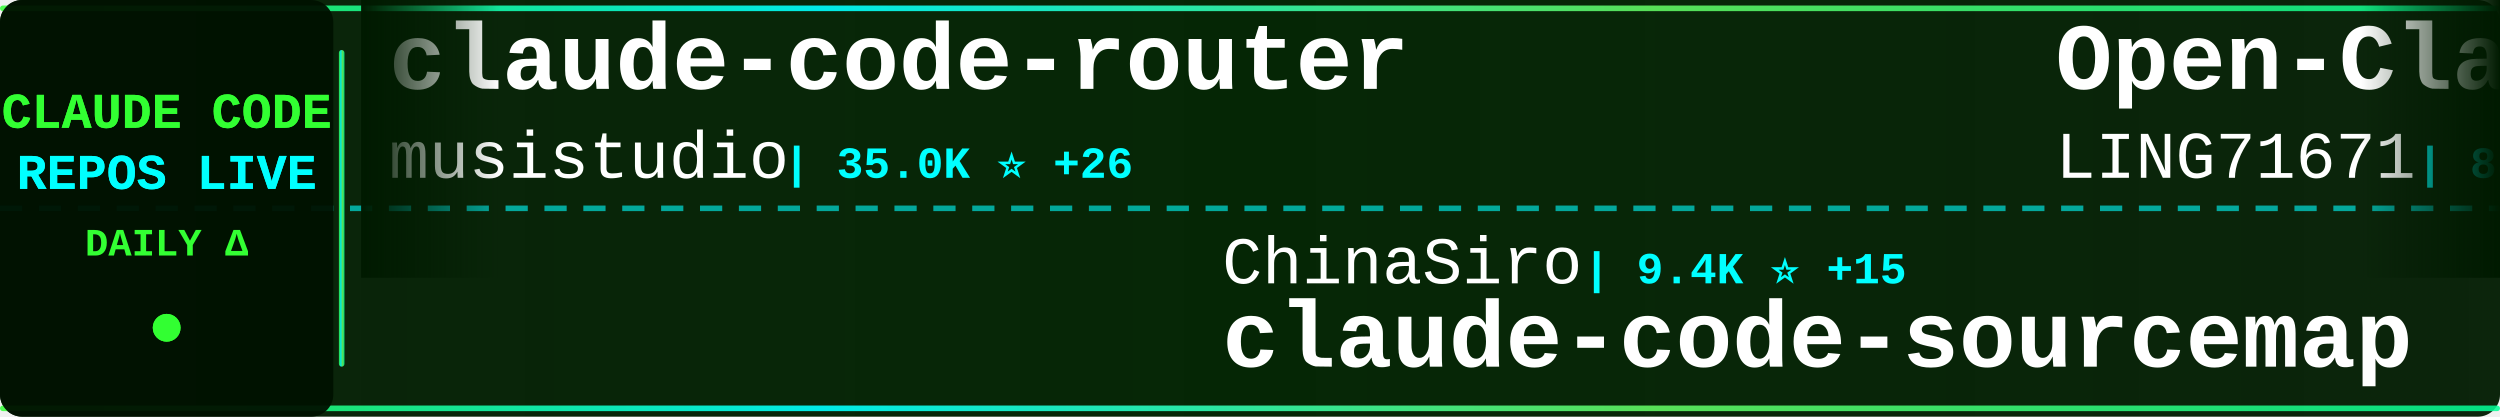
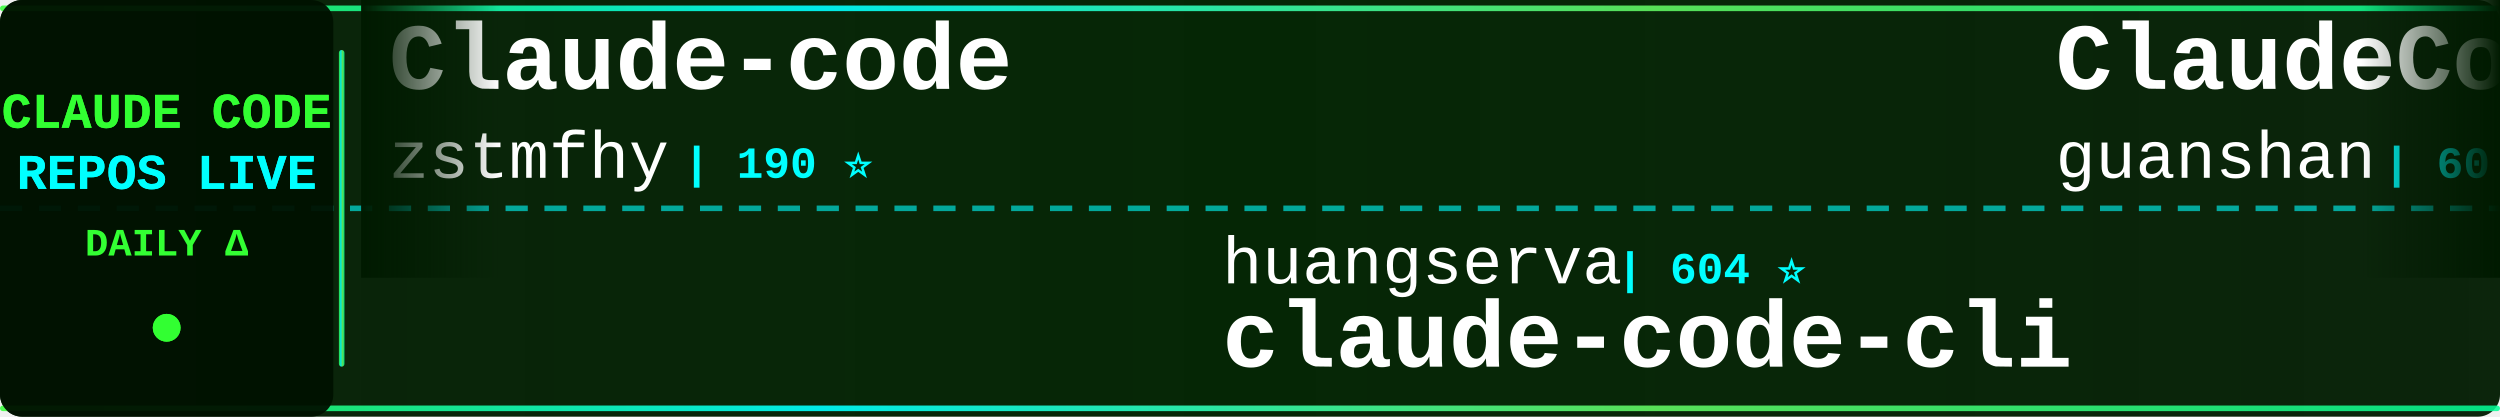
<svg xmlns="http://www.w3.org/2000/svg" width="900" height="150">
  <defs>
    <linearGradient id="tickerBg" x1="0%" y1="0%" x2="100%" y2="0%">
      <stop offset="0%" style="stop-color:#001a00;stop-opacity:0.95" />
      <stop offset="50%" style="stop-color:#002200;stop-opacity:0.98" />
      <stop offset="100%" style="stop-color:#001a00;stop-opacity:0.95" />
    </linearGradient>
    <linearGradient id="borderGrad" x1="0%" y1="0%" x2="100%" y2="0%">
      <stop offset="0%" style="stop-color:#33ff33;stop-opacity:0.85">
        <animate attributeName="stop-opacity" values="0.85;1;0.85" dur="2s" repeatCount="indefinite" />
      </stop>
      <stop offset="33%" style="stop-color:#00ffff;stop-opacity:0.9">
        <animate attributeName="stop-opacity" values="0.9;1;0.9" dur="2.2s" repeatCount="indefinite" />
      </stop>
      <stop offset="66%" style="stop-color:#66ff66;stop-opacity:0.85">
        <animate attributeName="stop-opacity" values="0.85;1;0.85" dur="1.8s" repeatCount="indefinite" />
      </stop>
      <stop offset="100%" style="stop-color:#00ff99;stop-opacity:0.85">
        <animate attributeName="stop-opacity" values="0.85;1;0.85" dur="2s" repeatCount="indefinite" />
      </stop>
    </linearGradient>
    <filter id="textGlow">
      <feGaussianBlur stdDeviation="0.1" result="coloredBlur" />
      <feMerge>
        <feMergeNode in="coloredBlur" />
        <feMergeNode in="SourceGraphic" />
      </feMerge>
    </filter>
    <filter id="metricGlow">
      <feGaussianBlur stdDeviation="0.2" result="coloredBlur" />
      <feMerge>
        <feMergeNode in="coloredBlur" />
        <feMergeNode in="SourceGraphic" />
      </feMerge>
    </filter>
    <linearGradient id="leftFade" x1="0%" y1="0%" x2="100%" y2="0%">
      <stop offset="0%" style="stop-color:#001a00;stop-opacity:1" />
      <stop offset="100%" style="stop-color:#001a00;stop-opacity:0" />
    </linearGradient>
    <linearGradient id="rightFade" x1="0%" y1="0%" x2="100%" y2="0%">
      <stop offset="0%" style="stop-color:#001a00;stop-opacity:0" />
      <stop offset="100%" style="stop-color:#001a00;stop-opacity:1" />
    </linearGradient>
  </defs>
  <rect width="900" height="150" fill="url(#tickerBg)" rx="8" />
  <rect x="0" y="2" width="900" height="2" fill="url(#borderGrad)" rx="1" />
  <rect x="0" y="146" width="900" height="2" fill="url(#borderGrad)" rx="1" />
  <line x1="0" y1="75" x2="900" y2="75" stroke="#00ffff" stroke-width="2" stroke-dasharray="8 6" opacity="0.6" />
  <rect x="0" y="0" width="120" height="150" fill="#001100" opacity="0.95" rx="8" />
  <text x="60" y="46" font-family="'Courier New', monospace" font-size="18" font-weight="bold" fill="#33ff33" text-anchor="middle" filter="url(#textGlow)">
    CLAUDE CODE
  </text>
  <text x="60" y="68" font-family="'Courier New', monospace" font-size="18" font-weight="bold" fill="#00ffff" text-anchor="middle" filter="url(#textGlow)">
    REPOS LIVE
  </text>
  <text x="60" y="92" font-family="'Courier New', monospace" font-size="14" font-weight="bold" fill="#33ff33" text-anchor="middle">
    DAILY Δ
  </text>
  <circle cx="60" cy="118" r="5" fill="#33ff33" filter="url(#metricGlow)">
    <animate attributeName="r" values="4;6;4" dur="1.5s" repeatCount="indefinite" />
    <animate attributeName="opacity" values="0.6;1;0.6" dur="1.5s" repeatCount="indefinite" />
  </circle>
  <rect x="122" y="18" width="2" height="114" fill="url(#borderGrad)" rx="1" />
  <clipPath id="tickerClip">
    <rect x="130" y="0" width="770" height="150" />
  </clipPath>
  <g clip-path="url(#tickerClip)">
    <g id="tickerItems">
      <animateTransform attributeName="transform" attributeType="XML" type="translate" from="0 0" to="-3000 0" dur="54s" repeatCount="indefinite" />
      <g transform="translate(0, 0)">
-         <text x="140" y="32" font-family="'Courier New', monospace" font-size="34" font-weight="bold" fill="#ffffff">claude-code-router</text>
-         <text x="140" y="64" font-family="'Courier New', monospace" font-size="24" font-weight="normal" fill="#ffffff" opacity="1.0">musistudio</text>
-         <text x="282" y="64" font-family="'Courier New', monospace" font-size="16" font-weight="bold" fill="#00ffff"> | 35.0K ⭐ +26</text>
+         <text x="140" y="32" font-family="'Courier New', monospace" font-size="34" font-weight="bold" fill="#ffffff">Claude-code</text>
+         <text x="140" y="64" font-family="'Courier New', monospace" font-size="24" font-weight="normal" fill="#ffffff" opacity="1.0">zstmfhy</text>
+         <text x="246" y="64" font-family="'Courier New', monospace" font-size="16" font-weight="bold" fill="#00ffff"> | 190 ⭐</text>
      </g>
      <g transform="translate(300, 0)">
-         <text x="140" y="102" font-family="'Courier New', monospace" font-size="24" font-weight="normal" fill="#ffffff" opacity="1.0">ChinaSiro</text>
-         <text x="270" y="102" font-family="'Courier New', monospace" font-size="16" font-weight="bold" fill="#00ffff"> | 9.4K ⭐ +15</text>
-         <text x="140" y="132" font-family="'Courier New', monospace" font-size="34" font-weight="bold" fill="#ffffff">claude-code-sourcemap</text>
+         <text x="140" y="102" font-family="'Courier New', monospace" font-size="24" font-weight="normal" fill="#ffffff" opacity="1.0">huangserva</text>
+         <text x="282" y="102" font-family="'Courier New', monospace" font-size="16" font-weight="bold" fill="#00ffff"> | 604 ⭐</text>
+         <text x="140" y="132" font-family="'Courier New', monospace" font-size="34" font-weight="bold" fill="#ffffff">claude-code-cli</text>
      </g>
      <g transform="translate(600, 0)">
-         <text x="140" y="32" font-family="'Courier New', monospace" font-size="34" font-weight="bold" fill="#ffffff">Open-ClaudeCode</text>
-         <text x="140" y="64" font-family="'Courier New', monospace" font-size="24" font-weight="normal" fill="#ffffff" opacity="1.0">LING71671</text>
-         <text x="270" y="64" font-family="'Courier New', monospace" font-size="16" font-weight="bold" fill="#00ffff"> | 887 ⭐ +1</text>
+         <text x="140" y="32" font-family="'Courier New', monospace" font-size="34" font-weight="bold" fill="#ffffff">ClaudeCode</text>
+         <text x="140" y="64" font-family="'Courier New', monospace" font-size="24" font-weight="normal" fill="#ffffff" opacity="1.0">guanshan</text>
+         <text x="258" y="64" font-family="'Courier New', monospace" font-size="16" font-weight="bold" fill="#00ffff"> | 60 ⭐</text>
      </g>
      <g transform="translate(900, 0)">
-         <text x="140" y="102" font-family="'Courier New', monospace" font-size="24" font-weight="normal" fill="#ffffff" opacity="1.0">catlog22</text>
-         <text x="258" y="102" font-family="'Courier New', monospace" font-size="16" font-weight="bold" fill="#00ffff"> | 2.1K ⭐ +3</text>
-         <text x="140" y="132" font-family="'Courier New', monospace" font-size="34" font-weight="bold" fill="#ffffff">Claude-Code-Workflow</text>
+         <text x="140" y="102" font-family="'Courier New', monospace" font-size="24" font-weight="normal" fill="#ffffff" opacity="1.0">VILA-Lab</text>
+         <text x="258" y="102" font-family="'Courier New', monospace" font-size="16" font-weight="bold" fill="#00ffff"> | 1.7K ⭐ +26</text>
+         <text x="140" y="132" font-family="'Courier New', monospace" font-size="34" font-weight="bold" fill="#ffffff">Dive-into-Claude-Code</text>
      </g>
      <g transform="translate(1200, 0)">
-         <text x="140" y="32" font-family="'Courier New', monospace" font-size="34" font-weight="bold" fill="#ffffff">claude_code_src</text>
-         <text x="140" y="64" font-family="'Courier New', monospace" font-size="24" font-weight="normal" fill="#ffffff" opacity="1.0">ponponon</text>
-         <text x="258" y="64" font-family="'Courier New', monospace" font-size="16" font-weight="bold" fill="#00ffff"> | 2.3K ⭐</text>
+         <text x="140" y="32" font-family="'Courier New', monospace" font-size="34" font-weight="bold" fill="#ffffff">Claude-Code-Source-Study</text>
+         <text x="140" y="64" font-family="'Courier New', monospace" font-size="24" font-weight="normal" fill="#ffffff" opacity="1.0">luyao618</text>
+         <text x="258" y="64" font-family="'Courier New', monospace" font-size="16" font-weight="bold" fill="#00ffff"> | 1.5K ⭐ +3</text>
      </g>
      <g transform="translate(1500, 0)">
-         <text x="140" y="102" font-family="'Courier New', monospace" font-size="24" font-weight="normal" fill="#ffffff" opacity="1.0">isboyjc</text>
-         <text x="246" y="102" font-family="'Courier New', monospace" font-size="16" font-weight="bold" fill="#00ffff"> | 158 ⭐</text>
-         <text x="140" y="132" font-family="'Courier New', monospace" font-size="34" font-weight="bold" fill="#ffffff">claude-code</text>
+         <text x="140" y="102" font-family="'Courier New', monospace" font-size="24" font-weight="normal" fill="#ffffff" opacity="1.0">Windy3f3f3f3f</text>
+         <text x="318" y="102" font-family="'Courier New', monospace" font-size="16" font-weight="bold" fill="#00ffff"> | 1.4K ⭐ +8</text>
+         <text x="140" y="132" font-family="'Courier New', monospace" font-size="34" font-weight="bold" fill="#ffffff">claude-code-from-scratch</text>
      </g>
      <g transform="translate(1800, 0)">
-         <text x="140" y="32" font-family="'Courier New', monospace" font-size="34" font-weight="bold" fill="#ffffff">claude-code-rev</text>
-         <text x="140" y="64" font-family="'Courier New', monospace" font-size="24" font-weight="normal" fill="#ffffff" opacity="1.0">oboard</text>
-         <text x="234" y="64" font-family="'Courier New', monospace" font-size="16" font-weight="bold" fill="#00ffff"> | 3.2K ⭐</text>
+         <text x="140" y="32" font-family="'Courier New', monospace" font-size="34" font-weight="bold" fill="#ffffff">claude-code-prompts</text>
+         <text x="140" y="64" font-family="'Courier New', monospace" font-size="24" font-weight="normal" fill="#ffffff" opacity="1.0">repowise-dev</text>
+         <text x="306" y="64" font-family="'Courier New', monospace" font-size="16" font-weight="bold" fill="#00ffff"> | 1.1K ⭐ +2</text>
      </g>
      <g transform="translate(2100, 0)">
-         <text x="140" y="102" font-family="'Courier New', monospace" font-size="24" font-weight="normal" fill="#ffffff" opacity="1.0">OneRedOak</text>
-         <text x="270" y="102" font-family="'Courier New', monospace" font-size="16" font-weight="bold" fill="#00ffff"> | 3.8K ⭐</text>
-         <text x="140" y="132" font-family="'Courier New', monospace" font-size="34" font-weight="bold" fill="#ffffff">claude-code-workflows</text>
+         <text x="140" y="102" font-family="'Courier New', monospace" font-size="24" font-weight="normal" fill="#ffffff" opacity="1.0">hangsman</text>
+         <text x="258" y="102" font-family="'Courier New', monospace" font-size="16" font-weight="bold" fill="#00ffff"> | 786 ⭐</text>
+         <text x="140" y="132" font-family="'Courier New', monospace" font-size="34" font-weight="bold" fill="#ffffff">claude-code-source</text>
      </g>
      <g transform="translate(2400, 0)">
-         <text x="140" y="32" font-family="'Courier New', monospace" font-size="34" font-weight="bold" fill="#ffffff">claude-howto</text>
-         <text x="140" y="64" font-family="'Courier New', monospace" font-size="24" font-weight="normal" fill="#ffffff" opacity="1.0">luongnv89</text>
-         <text x="270" y="64" font-family="'Courier New', monospace" font-size="16" font-weight="bold" fill="#00ffff"> | 37.3K ⭐ +113</text>
+         <text x="140" y="32" font-family="'Courier New', monospace" font-size="34" font-weight="bold" fill="#ffffff">claude-code</text>
+         <text x="140" y="64" font-family="'Courier New', monospace" font-size="24" font-weight="normal" fill="#ffffff" opacity="1.0">yasasbanukaofficial</text>
+         <text x="390" y="64" font-family="'Courier New', monospace" font-size="16" font-weight="bold" fill="#00ffff"> | 3.5K ⭐ +12</text>
      </g>
      <g transform="translate(2700, 0)">
-         <text x="140" y="102" font-family="'Courier New', monospace" font-size="24" font-weight="normal" fill="#ffffff" opacity="1.0">hangsman</text>
-         <text x="258" y="102" font-family="'Courier New', monospace" font-size="16" font-weight="bold" fill="#00ffff"> | 786 ⭐ +1</text>
-         <text x="140" y="132" font-family="'Courier New', monospace" font-size="34" font-weight="bold" fill="#ffffff">claude-code-source</text>
+         <text x="140" y="102" font-family="'Courier New', monospace" font-size="24" font-weight="normal" fill="#ffffff" opacity="1.0">frankbria</text>
+         <text x="270" y="102" font-family="'Courier New', monospace" font-size="16" font-weight="bold" fill="#00ffff"> | 9.3K ⭐ +14</text>
+         <text x="140" y="132" font-family="'Courier New', monospace" font-size="34" font-weight="bold" fill="#ffffff">ralph-claude-code</text>
      </g>
      <g transform="translate(3000, 0)">
-         <text x="140" y="32" font-family="'Courier New', monospace" font-size="34" font-weight="bold" fill="#ffffff">claude-code-router</text>
-         <text x="140" y="64" font-family="'Courier New', monospace" font-size="24" font-weight="normal" fill="#ffffff" opacity="1.0">musistudio</text>
-         <text x="282" y="64" font-family="'Courier New', monospace" font-size="16" font-weight="bold" fill="#00ffff"> | 35.0K ⭐ +26</text>
+         <text x="140" y="32" font-family="'Courier New', monospace" font-size="34" font-weight="bold" fill="#ffffff">Claude-code</text>
+         <text x="140" y="64" font-family="'Courier New', monospace" font-size="24" font-weight="normal" fill="#ffffff" opacity="1.0">zstmfhy</text>
+         <text x="246" y="64" font-family="'Courier New', monospace" font-size="16" font-weight="bold" fill="#00ffff"> | 190 ⭐</text>
      </g>
      <g transform="translate(3300, 0)">
-         <text x="140" y="102" font-family="'Courier New', monospace" font-size="24" font-weight="normal" fill="#ffffff" opacity="1.0">ChinaSiro</text>
-         <text x="270" y="102" font-family="'Courier New', monospace" font-size="16" font-weight="bold" fill="#00ffff"> | 9.4K ⭐ +15</text>
-         <text x="140" y="132" font-family="'Courier New', monospace" font-size="34" font-weight="bold" fill="#ffffff">claude-code-sourcemap</text>
+         <text x="140" y="102" font-family="'Courier New', monospace" font-size="24" font-weight="normal" fill="#ffffff" opacity="1.0">huangserva</text>
+         <text x="282" y="102" font-family="'Courier New', monospace" font-size="16" font-weight="bold" fill="#00ffff"> | 604 ⭐</text>
+         <text x="140" y="132" font-family="'Courier New', monospace" font-size="34" font-weight="bold" fill="#ffffff">claude-code-cli</text>
      </g>
      <g transform="translate(3600, 0)">
-         <text x="140" y="32" font-family="'Courier New', monospace" font-size="34" font-weight="bold" fill="#ffffff">Open-ClaudeCode</text>
-         <text x="140" y="64" font-family="'Courier New', monospace" font-size="24" font-weight="normal" fill="#ffffff" opacity="1.0">LING71671</text>
-         <text x="270" y="64" font-family="'Courier New', monospace" font-size="16" font-weight="bold" fill="#00ffff"> | 887 ⭐ +1</text>
+         <text x="140" y="32" font-family="'Courier New', monospace" font-size="34" font-weight="bold" fill="#ffffff">ClaudeCode</text>
+         <text x="140" y="64" font-family="'Courier New', monospace" font-size="24" font-weight="normal" fill="#ffffff" opacity="1.0">guanshan</text>
+         <text x="258" y="64" font-family="'Courier New', monospace" font-size="16" font-weight="bold" fill="#00ffff"> | 60 ⭐</text>
      </g>
      <g transform="translate(3900, 0)">
-         <text x="140" y="102" font-family="'Courier New', monospace" font-size="24" font-weight="normal" fill="#ffffff" opacity="1.0">catlog22</text>
-         <text x="258" y="102" font-family="'Courier New', monospace" font-size="16" font-weight="bold" fill="#00ffff"> | 2.1K ⭐ +3</text>
-         <text x="140" y="132" font-family="'Courier New', monospace" font-size="34" font-weight="bold" fill="#ffffff">Claude-Code-Workflow</text>
+         <text x="140" y="102" font-family="'Courier New', monospace" font-size="24" font-weight="normal" fill="#ffffff" opacity="1.0">VILA-Lab</text>
+         <text x="258" y="102" font-family="'Courier New', monospace" font-size="16" font-weight="bold" fill="#00ffff"> | 1.7K ⭐ +26</text>
+         <text x="140" y="132" font-family="'Courier New', monospace" font-size="34" font-weight="bold" fill="#ffffff">Dive-into-Claude-Code</text>
      </g>
    </g>
  </g>
  <rect x="130" y="0" width="50" height="100" fill="url(#leftFade)" />
  <rect x="850" y="0" width="50" height="100" fill="url(#rightFade)" />
</svg>
